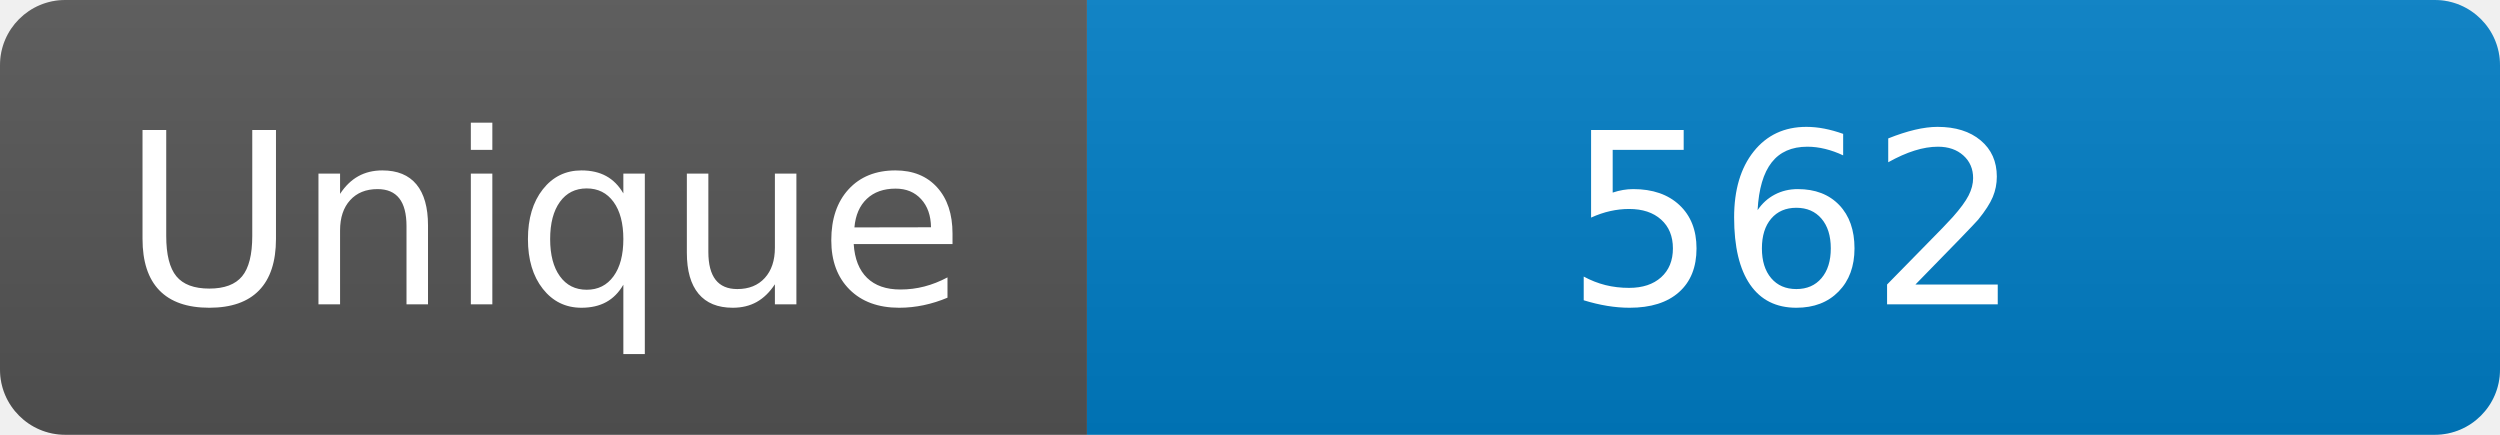
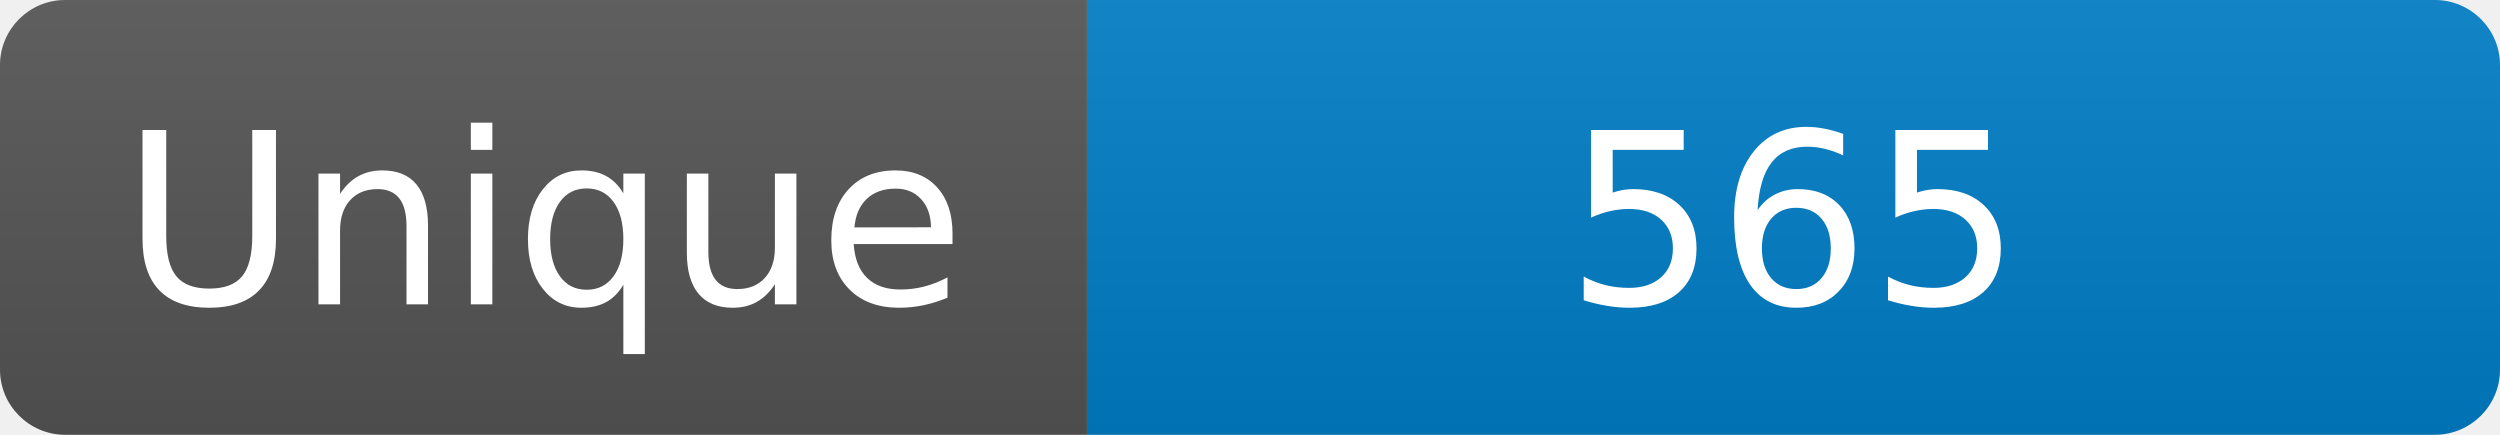
<svg xmlns="http://www.w3.org/2000/svg" width="115" height="20" role="img" aria-label="Maintained?: yes">
  <linearGradient id="s" x2="0" y2="100%">
    <stop offset="0" stop-color="#bbb" stop-opacity=".1" />
    <stop offset="1" stop-opacity=".1" />
  </linearGradient>
  <clipPath id="r">
    <rect width="115" height="20" rx="3" fill="#fff" />
  </clipPath>
  <g clip-path="url(#r)">
    <rect width="50" height="20" fill="#555" />
    <rect x="50" width="160" height="20" fill="#007ec6" />
    <rect width="115" height="20" fill="url(#s)" />
  </g>
  <g fill="#fff" text-anchor="middle" font-family="Verdana,Geneva,DejaVu Sans,sans-serif" font-size="110">
    <text x="250" y="140" transform="scale(.1)" fill="#fff">Unique</text>
-     <text x="825" y="140" transform="scale(.1)" fill="#fff">562</text>
+     <text x="825" y="140" transform="scale(.1)" fill="#fff">565</text>
  </g>
</svg>
